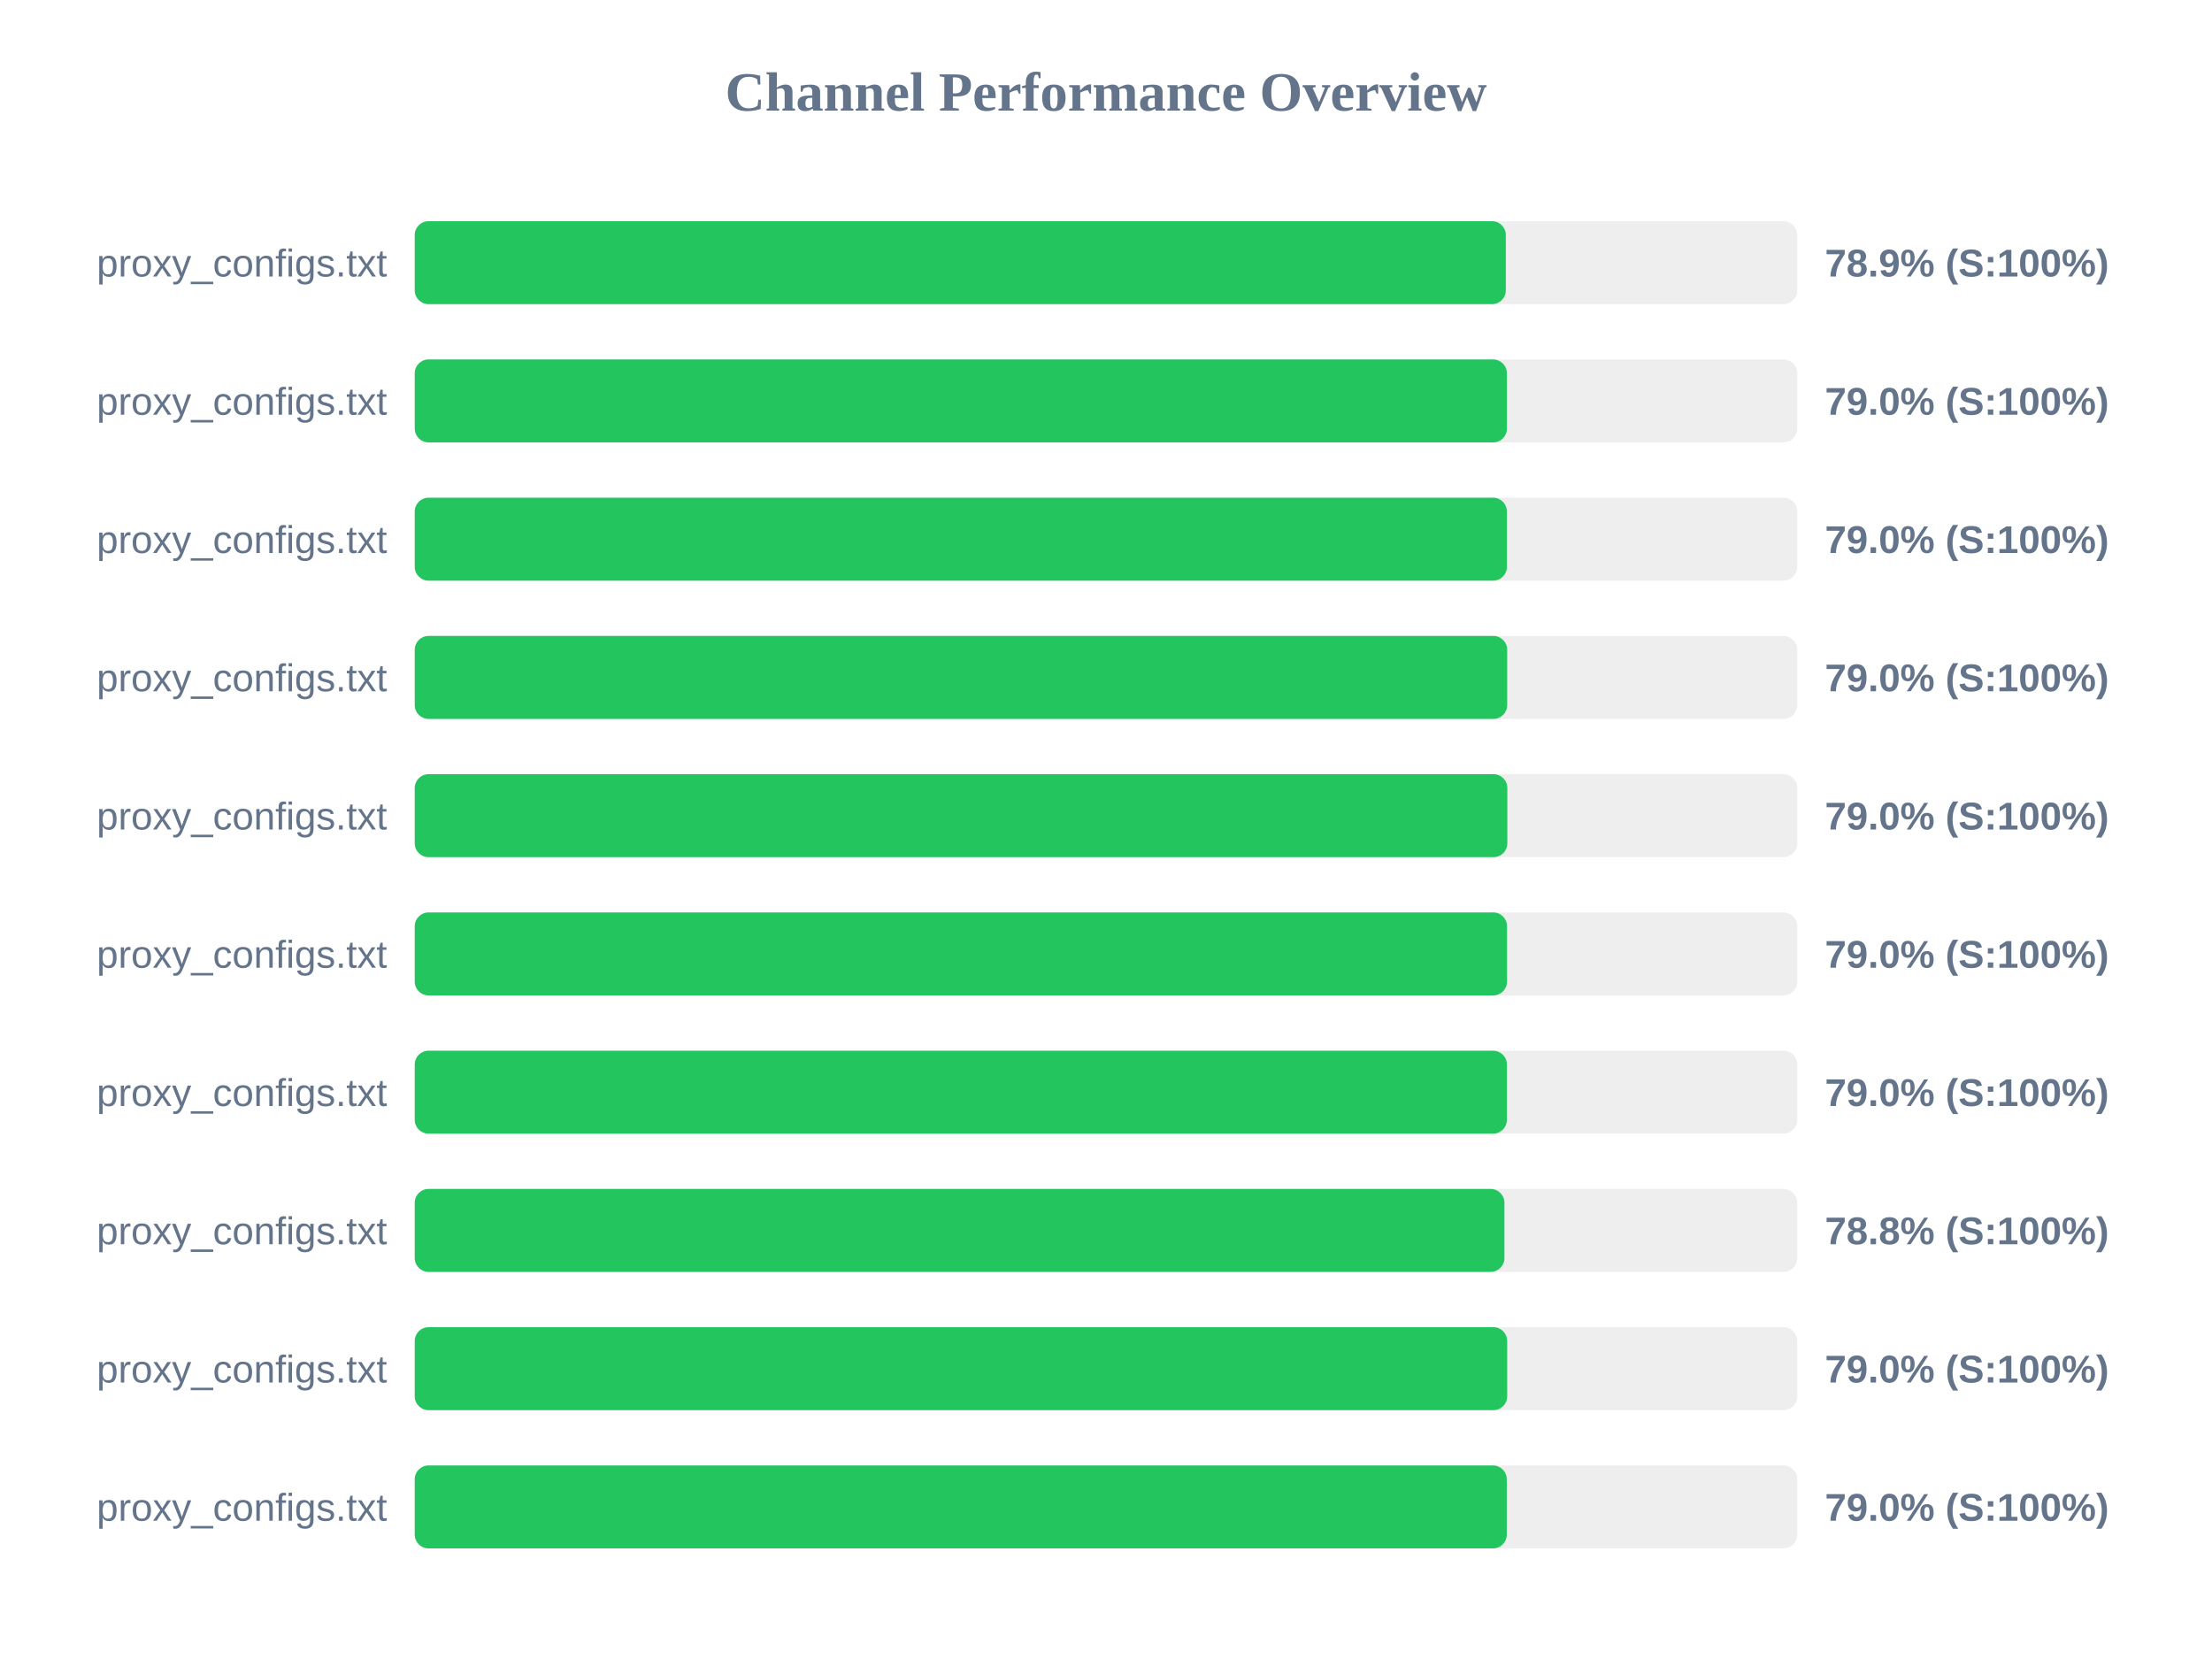
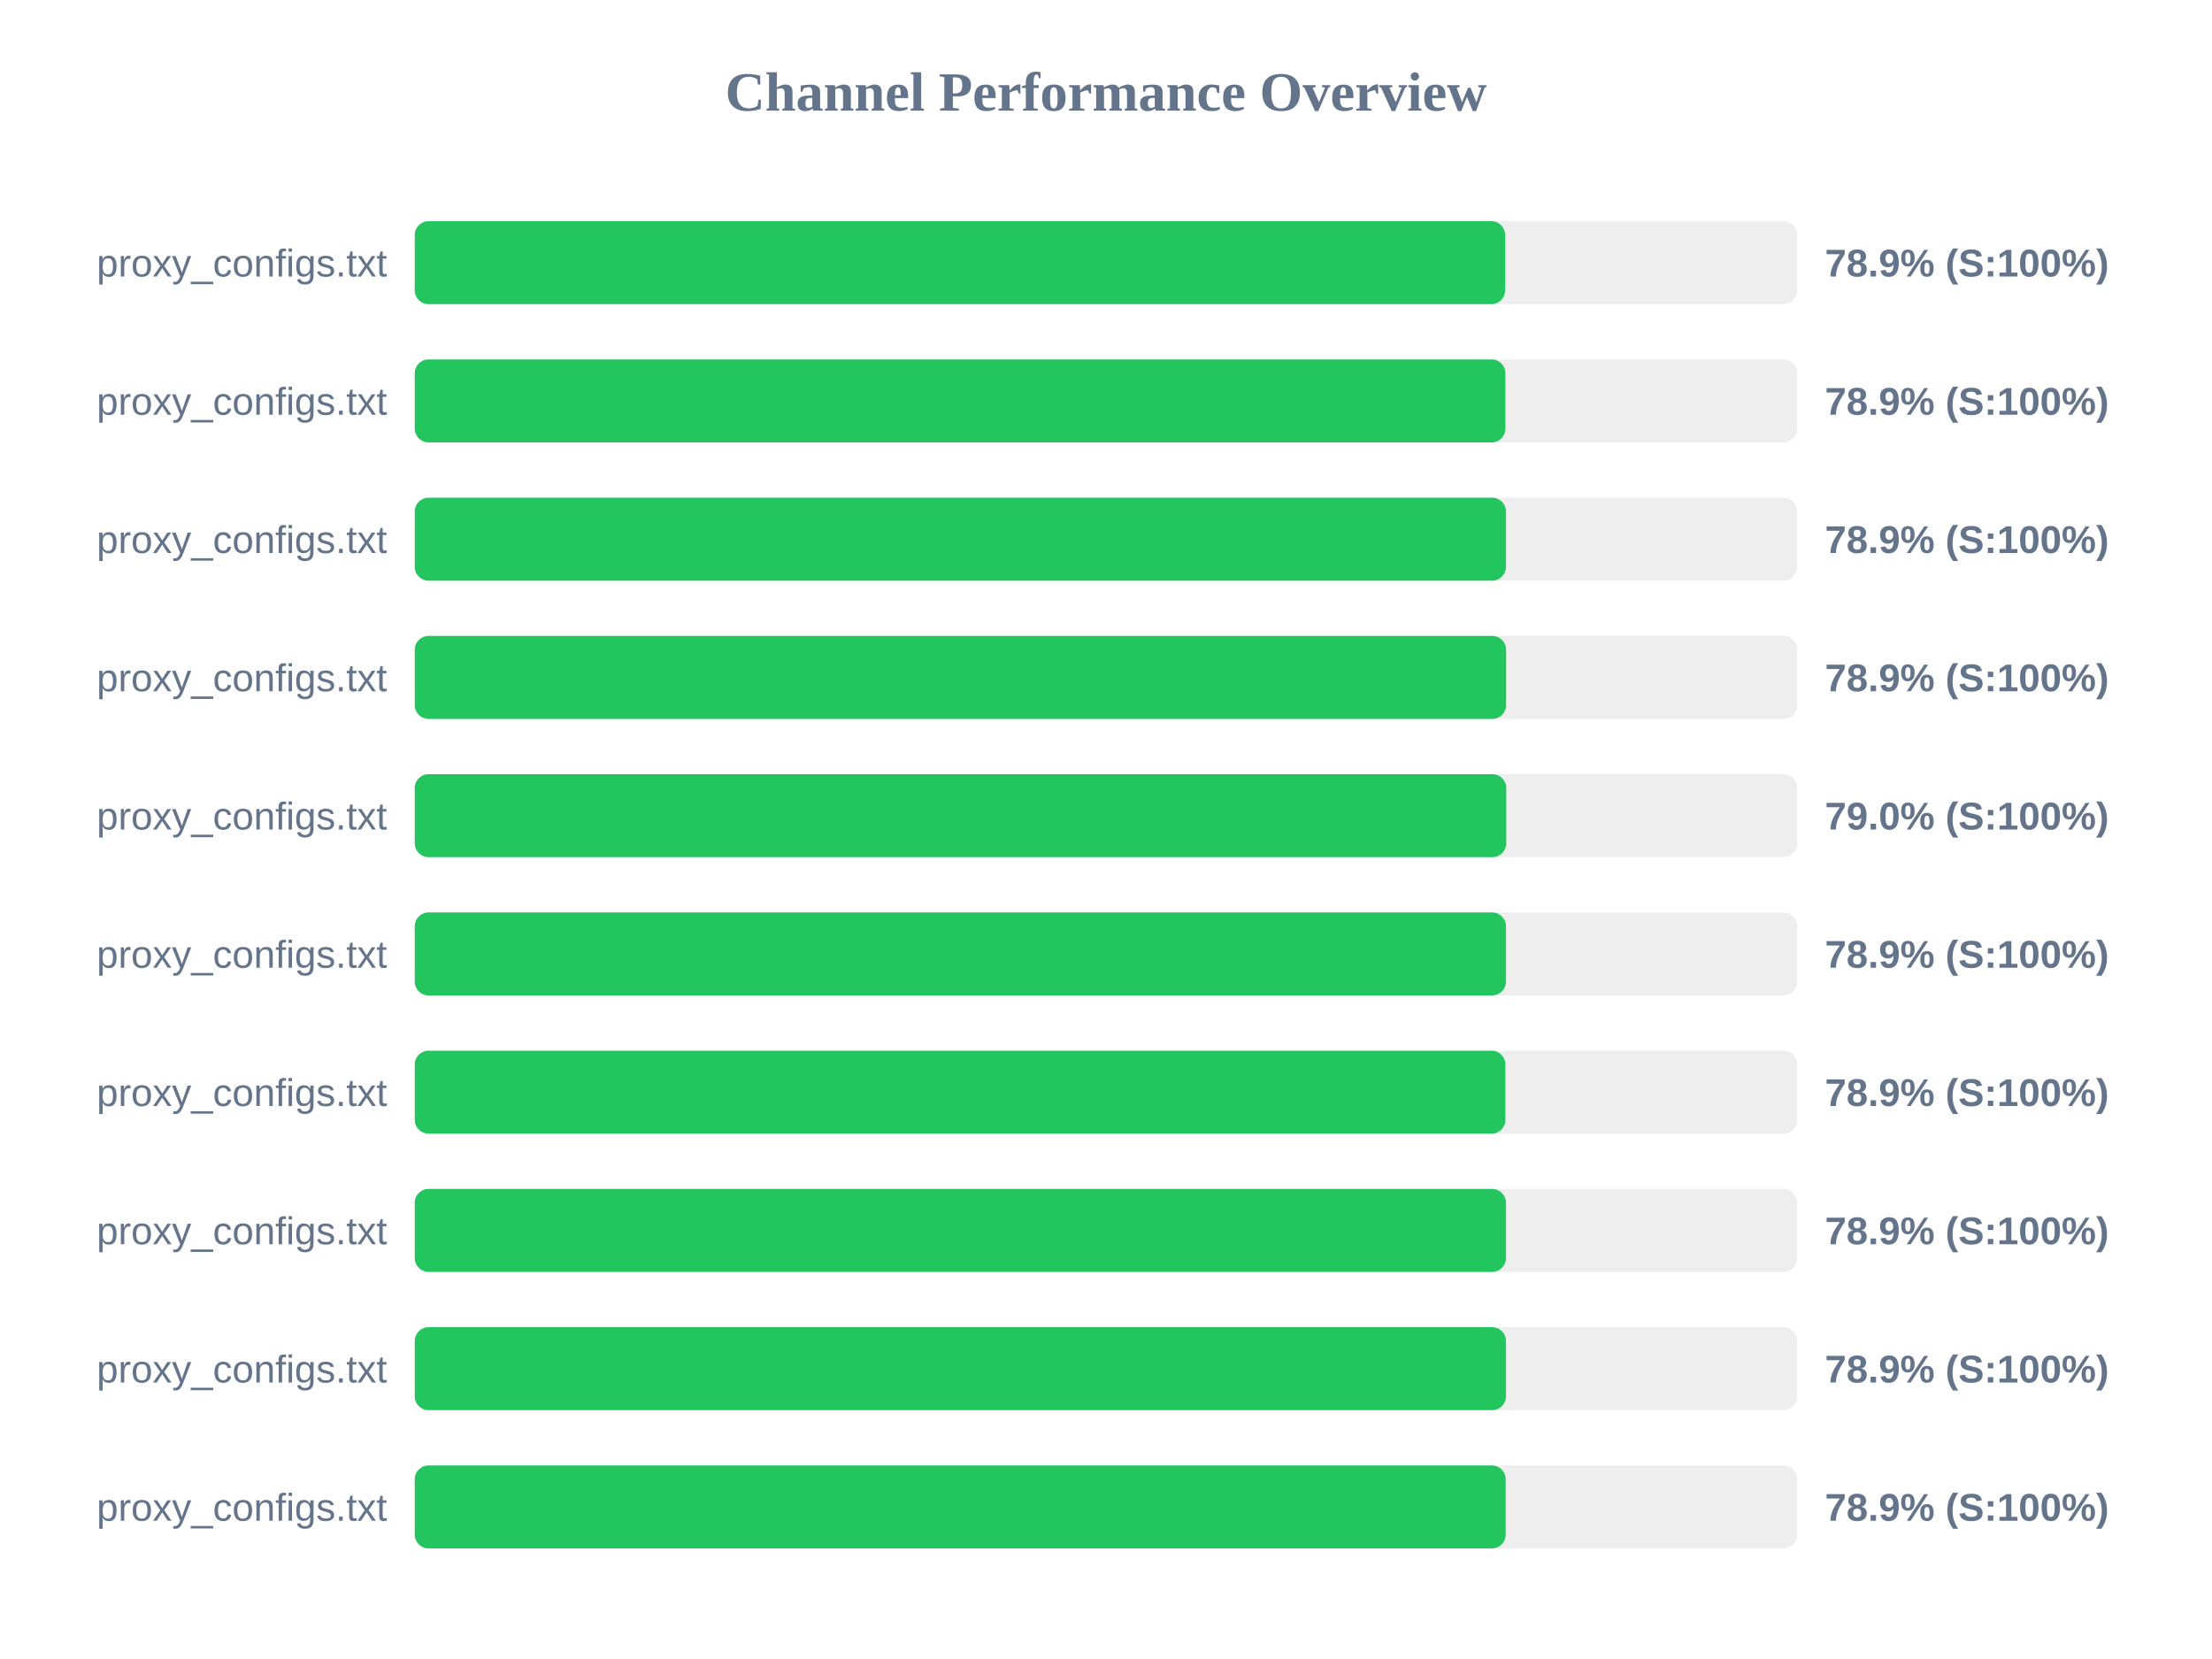
<svg xmlns="http://www.w3.org/2000/svg" width="800" height="600" version="1.1">
  <style>
        .row { font: 14px Arial; fill: #64748b; }
        .score { font: bold 14px Arial; fill: #64748b; }
    </style>
  <text x="400" y="40" text-anchor="middle" font-size="20px" font-weight="bold" fill="#64748b">Channel Performance Overview</text>
  <rect x="150" y="80" width="500" height="30" fill="#eee" rx="5" />
-   <rect x="150" y="80" width="394.6" height="30" fill="#22c55e" rx="5" />
+   <rect x="150" y="80" width="394.35" height="30" fill="#22c55e" rx="5" />
  <text x="140" y="100" text-anchor="end" class="row">proxy_configs.txt</text>
  <text x="660" y="100" text-anchor="start" class="score">78.9% (S:100%)</text>
  <rect x="150" y="130" width="500" height="30" fill="#eee" rx="5" />
-   <rect x="150" y="130" width="395.0" height="30" fill="#22c55e" rx="5" />
+   <rect x="150" y="130" width="394.45" height="30" fill="#22c55e" rx="5" />
  <text x="140" y="150" text-anchor="end" class="row">proxy_configs.txt</text>
-   <text x="660" y="150" text-anchor="start" class="score">79.0% (S:100%)</text>
+   <text x="660" y="150" text-anchor="start" class="score">78.9% (S:100%)</text>
  <rect x="150" y="180" width="500" height="30" fill="#eee" rx="5" />
-   <rect x="150" y="180" width="395.0" height="30" fill="#22c55e" rx="5" />
+   <rect x="150" y="180" width="394.65" height="30" fill="#22c55e" rx="5" />
  <text x="140" y="200" text-anchor="end" class="row">proxy_configs.txt</text>
-   <text x="660" y="200" text-anchor="start" class="score">79.0% (S:100%)</text>
+   <text x="660" y="200" text-anchor="start" class="score">78.9% (S:100%)</text>
  <rect x="150" y="230" width="500" height="30" fill="#eee" rx="5" />
-   <rect x="150" y="230" width="395.1" height="30" fill="#22c55e" rx="5" />
+   <rect x="150" y="230" width="394.7" height="30" fill="#22c55e" rx="5" />
  <text x="140" y="250" text-anchor="end" class="row">proxy_configs.txt</text>
-   <text x="660" y="250" text-anchor="start" class="score">79.0% (S:100%)</text>
+   <text x="660" y="250" text-anchor="start" class="score">78.9% (S:100%)</text>
  <rect x="150" y="280" width="500" height="30" fill="#eee" rx="5" />
-   <rect x="150" y="280" width="395.15" height="30" fill="#22c55e" rx="5" />
+   <rect x="150" y="280" width="394.75" height="30" fill="#22c55e" rx="5" />
  <text x="140" y="300" text-anchor="end" class="row">proxy_configs.txt</text>
  <text x="660" y="300" text-anchor="start" class="score">79.0% (S:100%)</text>
  <rect x="150" y="330" width="500" height="30" fill="#eee" rx="5" />
-   <rect x="150" y="330" width="395.05" height="30" fill="#22c55e" rx="5" />
+   <rect x="150" y="330" width="394.65" height="30" fill="#22c55e" rx="5" />
  <text x="140" y="350" text-anchor="end" class="row">proxy_configs.txt</text>
-   <text x="660" y="350" text-anchor="start" class="score">79.0% (S:100%)</text>
+   <text x="660" y="350" text-anchor="start" class="score">78.9% (S:100%)</text>
  <rect x="150" y="380" width="500" height="30" fill="#eee" rx="5" />
-   <rect x="150" y="380" width="395.0" height="30" fill="#22c55e" rx="5" />
+   <rect x="150" y="380" width="394.45" height="30" fill="#22c55e" rx="5" />
  <text x="140" y="400" text-anchor="end" class="row">proxy_configs.txt</text>
-   <text x="660" y="400" text-anchor="start" class="score">79.0% (S:100%)</text>
+   <text x="660" y="400" text-anchor="start" class="score">78.9% (S:100%)</text>
  <rect x="150" y="430" width="500" height="30" fill="#eee" rx="5" />
-   <rect x="150" y="430" width="394.1" height="30" fill="#22c55e" rx="5" />
+   <rect x="150" y="430" width="394.65" height="30" fill="#22c55e" rx="5" />
  <text x="140" y="450" text-anchor="end" class="row">proxy_configs.txt</text>
-   <text x="660" y="450" text-anchor="start" class="score">78.8% (S:100%)</text>
+   <text x="660" y="450" text-anchor="start" class="score">78.9% (S:100%)</text>
  <rect x="150" y="480" width="500" height="30" fill="#eee" rx="5" />
-   <rect x="150" y="480" width="395.1" height="30" fill="#22c55e" rx="5" />
+   <rect x="150" y="480" width="394.65" height="30" fill="#22c55e" rx="5" />
  <text x="140" y="500" text-anchor="end" class="row">proxy_configs.txt</text>
-   <text x="660" y="500" text-anchor="start" class="score">79.0% (S:100%)</text>
+   <text x="660" y="500" text-anchor="start" class="score">78.9% (S:100%)</text>
  <rect x="150" y="530" width="500" height="30" fill="#eee" rx="5" />
-   <rect x="150" y="530" width="394.95" height="30" fill="#22c55e" rx="5" />
+   <rect x="150" y="530" width="394.55" height="30" fill="#22c55e" rx="5" />
  <text x="140" y="550" text-anchor="end" class="row">proxy_configs.txt</text>
-   <text x="660" y="550" text-anchor="start" class="score">79.0% (S:100%)</text>
+   <text x="660" y="550" text-anchor="start" class="score">78.9% (S:100%)</text>
</svg>
